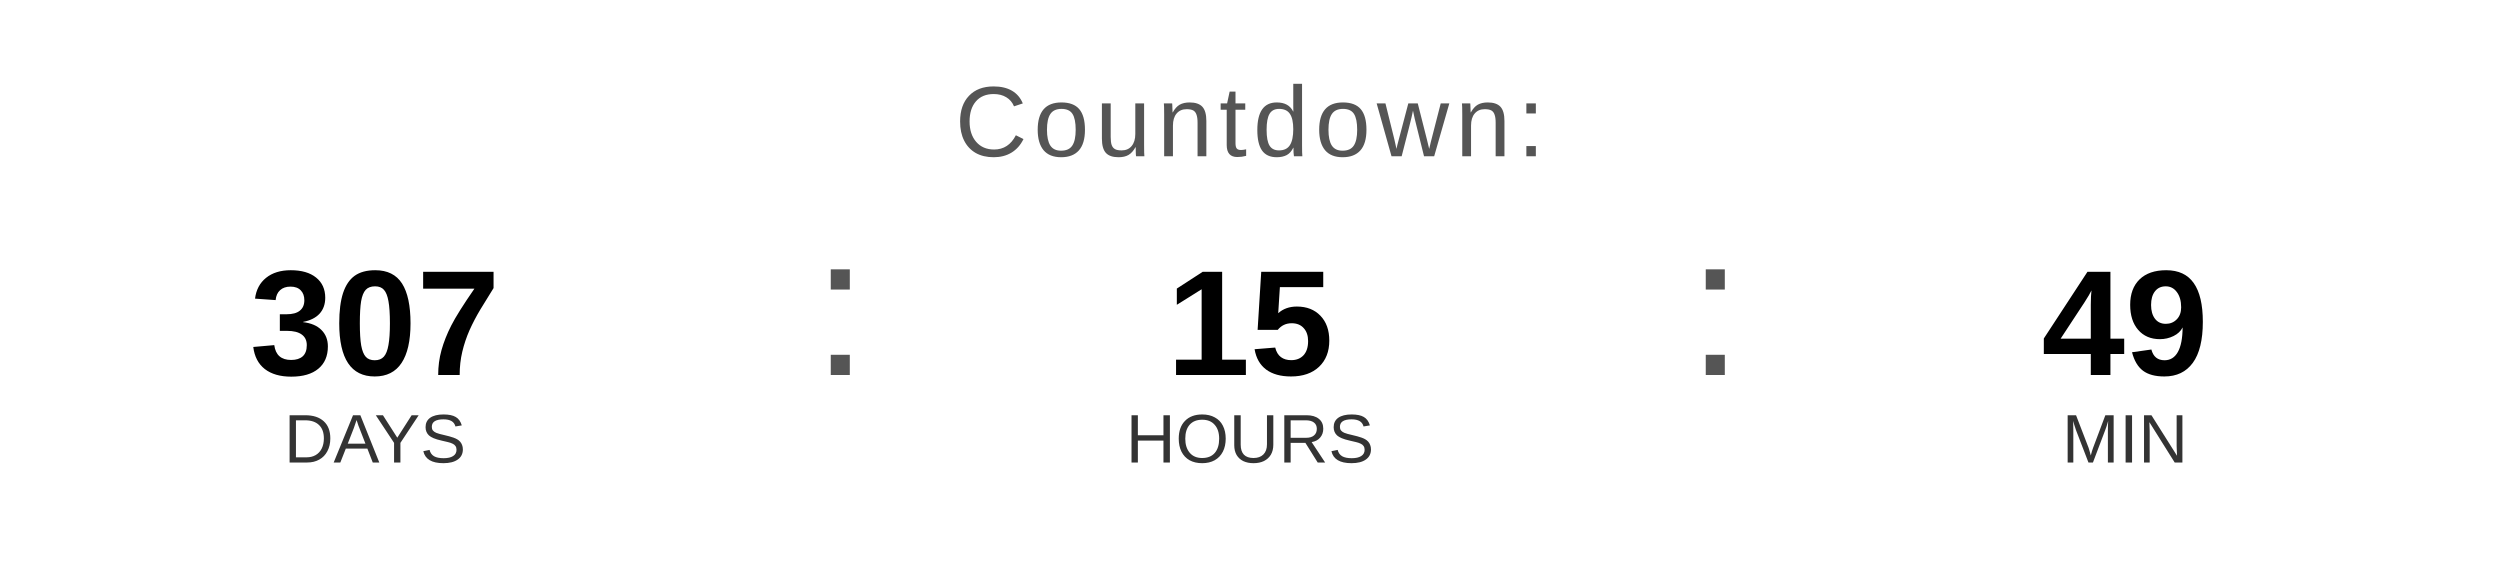
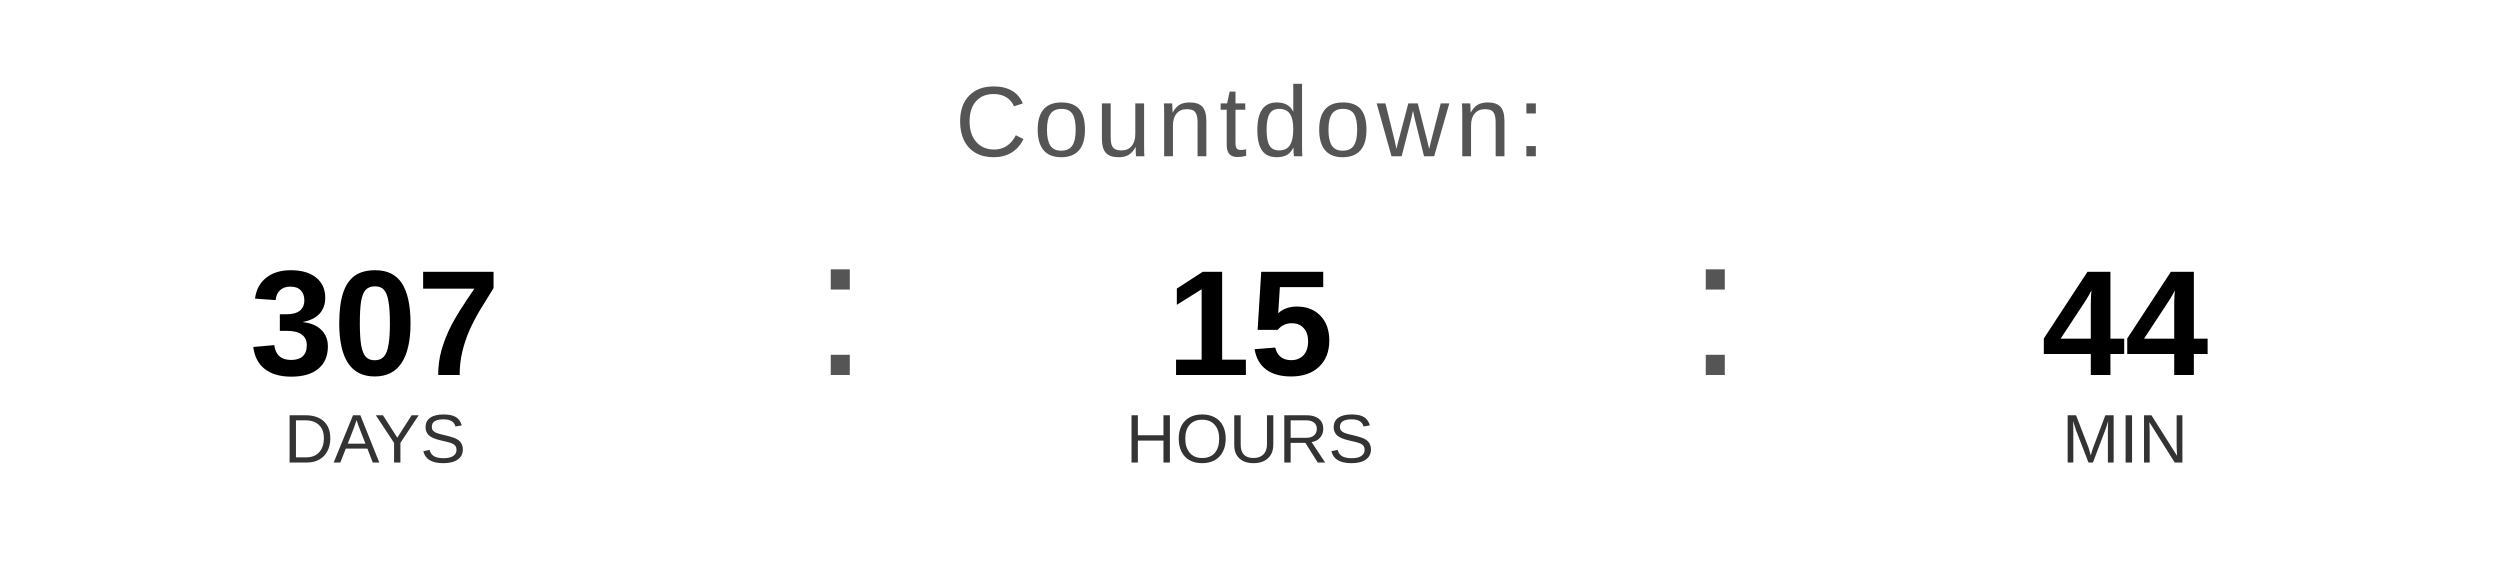
<svg xmlns="http://www.w3.org/2000/svg" width="400" height="90" viewBox="0 0 400 90">
  <text x="200" y="25" font-family="Arial, Helvetica, sans-serif" font-size="16" fill="#555555" text-anchor="middle" letter-spacing="1">
    Countdown:
  </text>
  <text x="60" y="60" font-family="Arial, Helvetica, sans-serif" font-size="24" font-weight="bold" fill="#000000" text-anchor="middle">307</text>
  <text x="60" y="74" font-family="Arial, Helvetica, sans-serif" font-size="11" fill="#333333" text-anchor="middle">DAYS</text>
  <text x="130" y="60" font-family="Arial, sans-serif" font-size="32" fill="#555555">:</text>
  <text x="200" y="60" font-family="Arial, Helvetica, sans-serif" font-size="24" font-weight="bold" fill="#000000" text-anchor="middle">15</text>
  <text x="200" y="74" font-family="Arial, Helvetica, sans-serif" font-size="11" fill="#333333" text-anchor="middle">HOURS</text>
  <text x="270" y="60" font-family="Arial, sans-serif" font-size="32" fill="#555555">:</text>
-   <text x="340" y="60" font-family="Arial, Helvetica, sans-serif" font-size="24" font-weight="bold" fill="#000000" text-anchor="middle">49</text>
+   <text x="340" y="60" font-family="Arial, Helvetica, sans-serif" font-size="24" font-weight="bold" fill="#000000" text-anchor="middle">44</text>
  <text x="340" y="74" font-family="Arial, Helvetica, sans-serif" font-size="11" fill="#333333" text-anchor="middle">MIN</text>
</svg>
